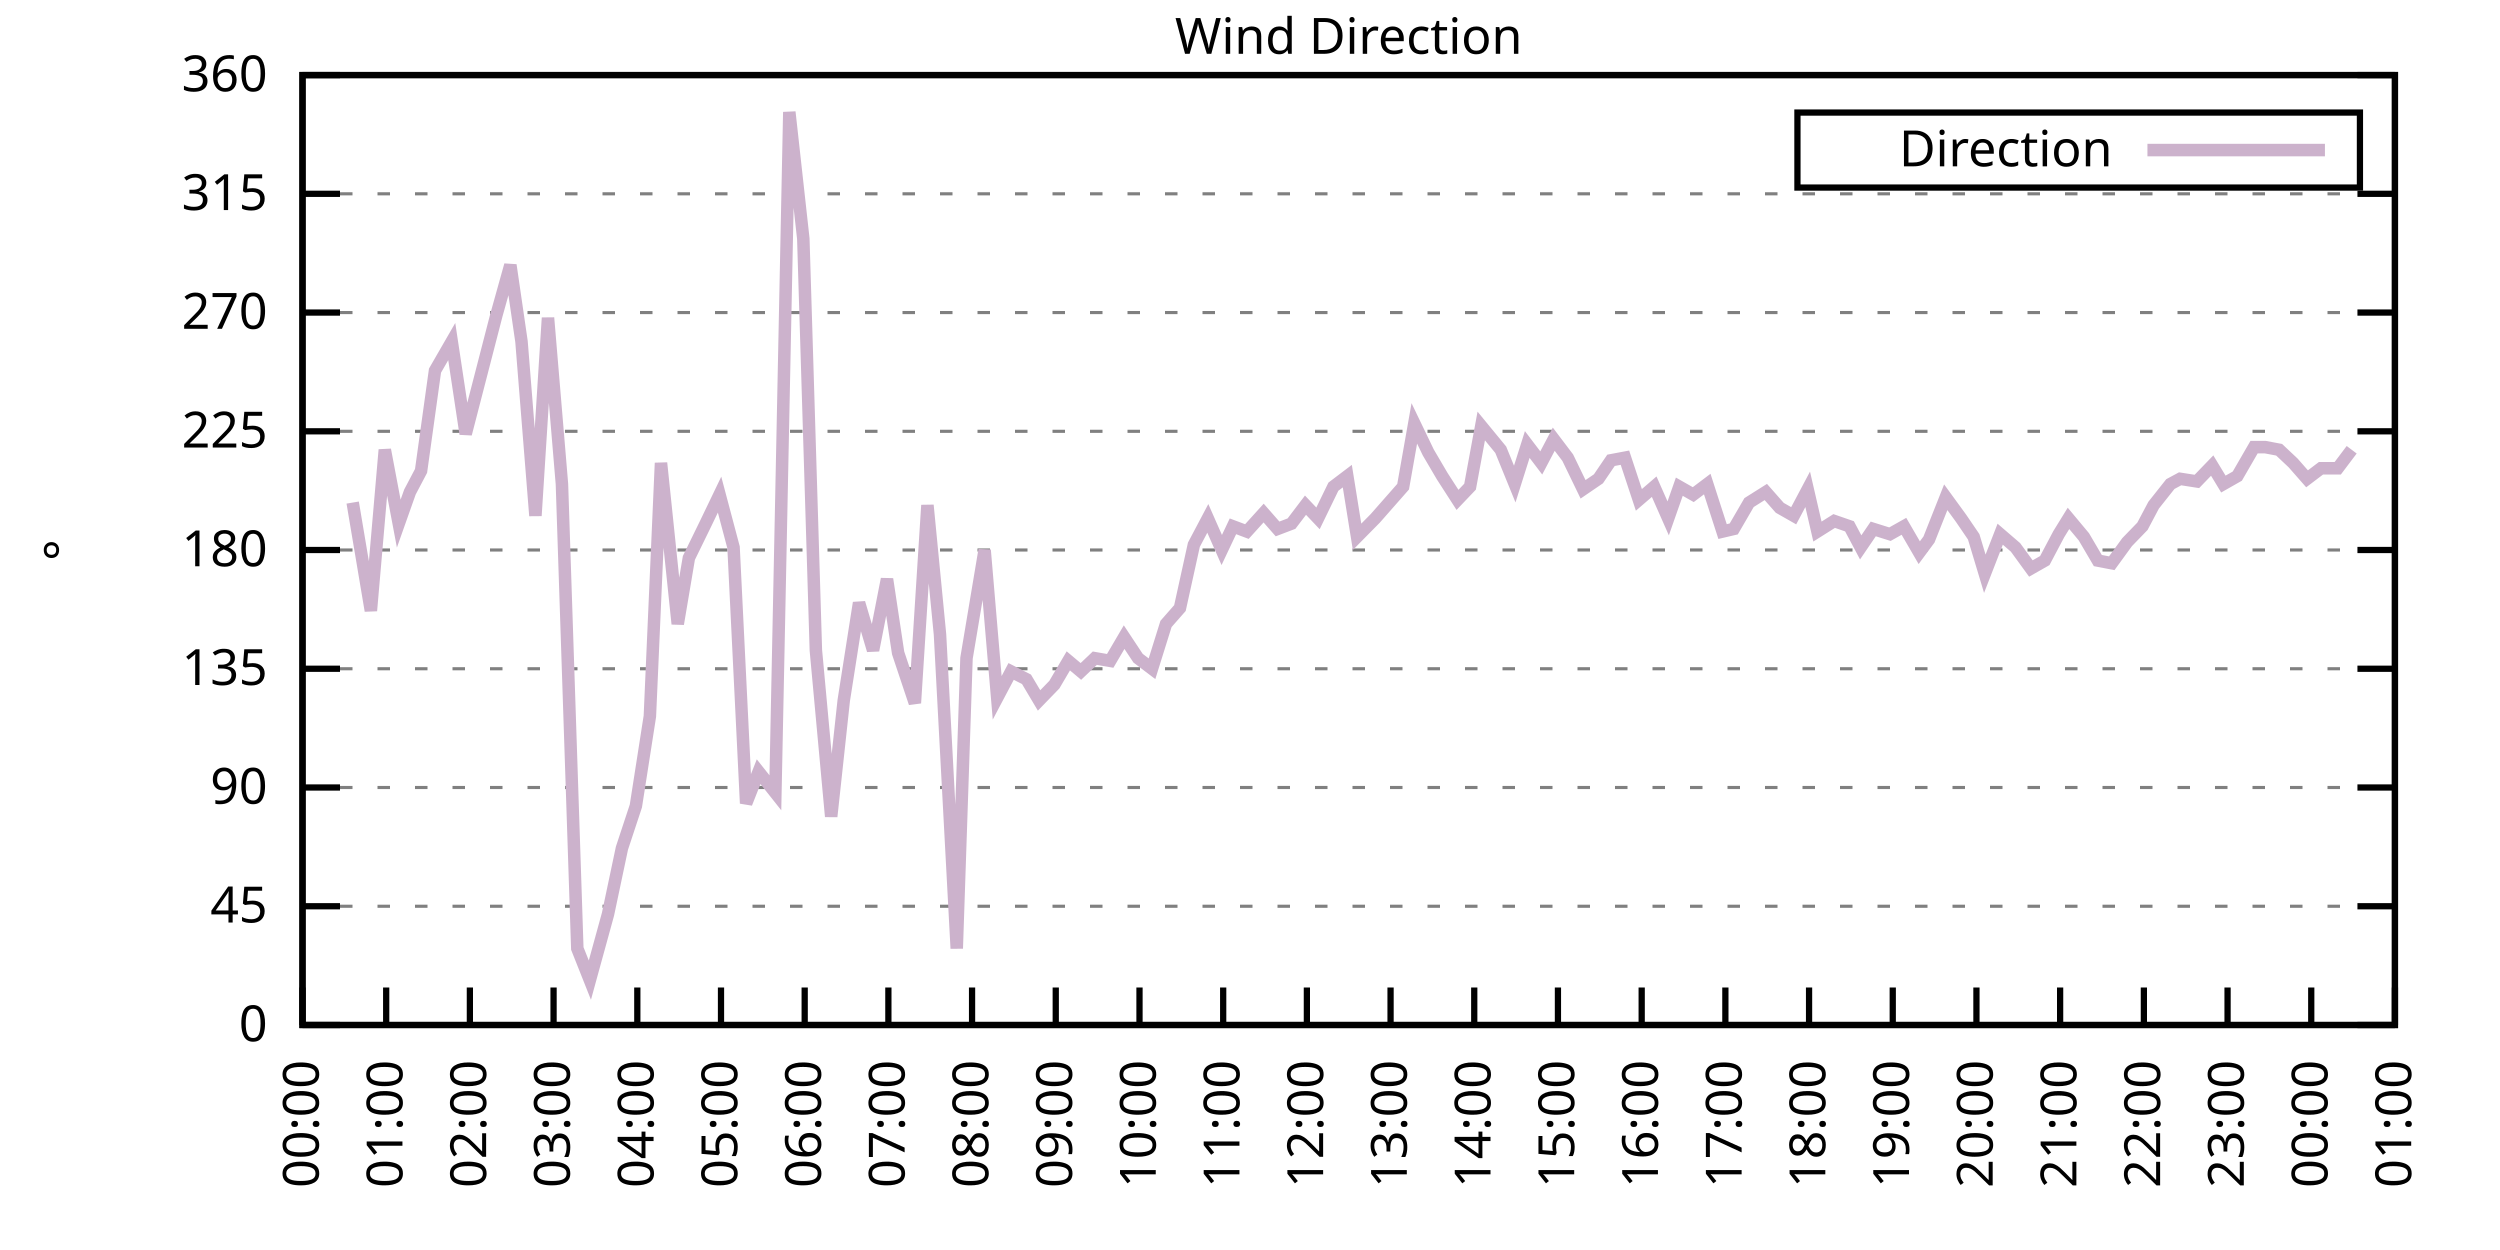
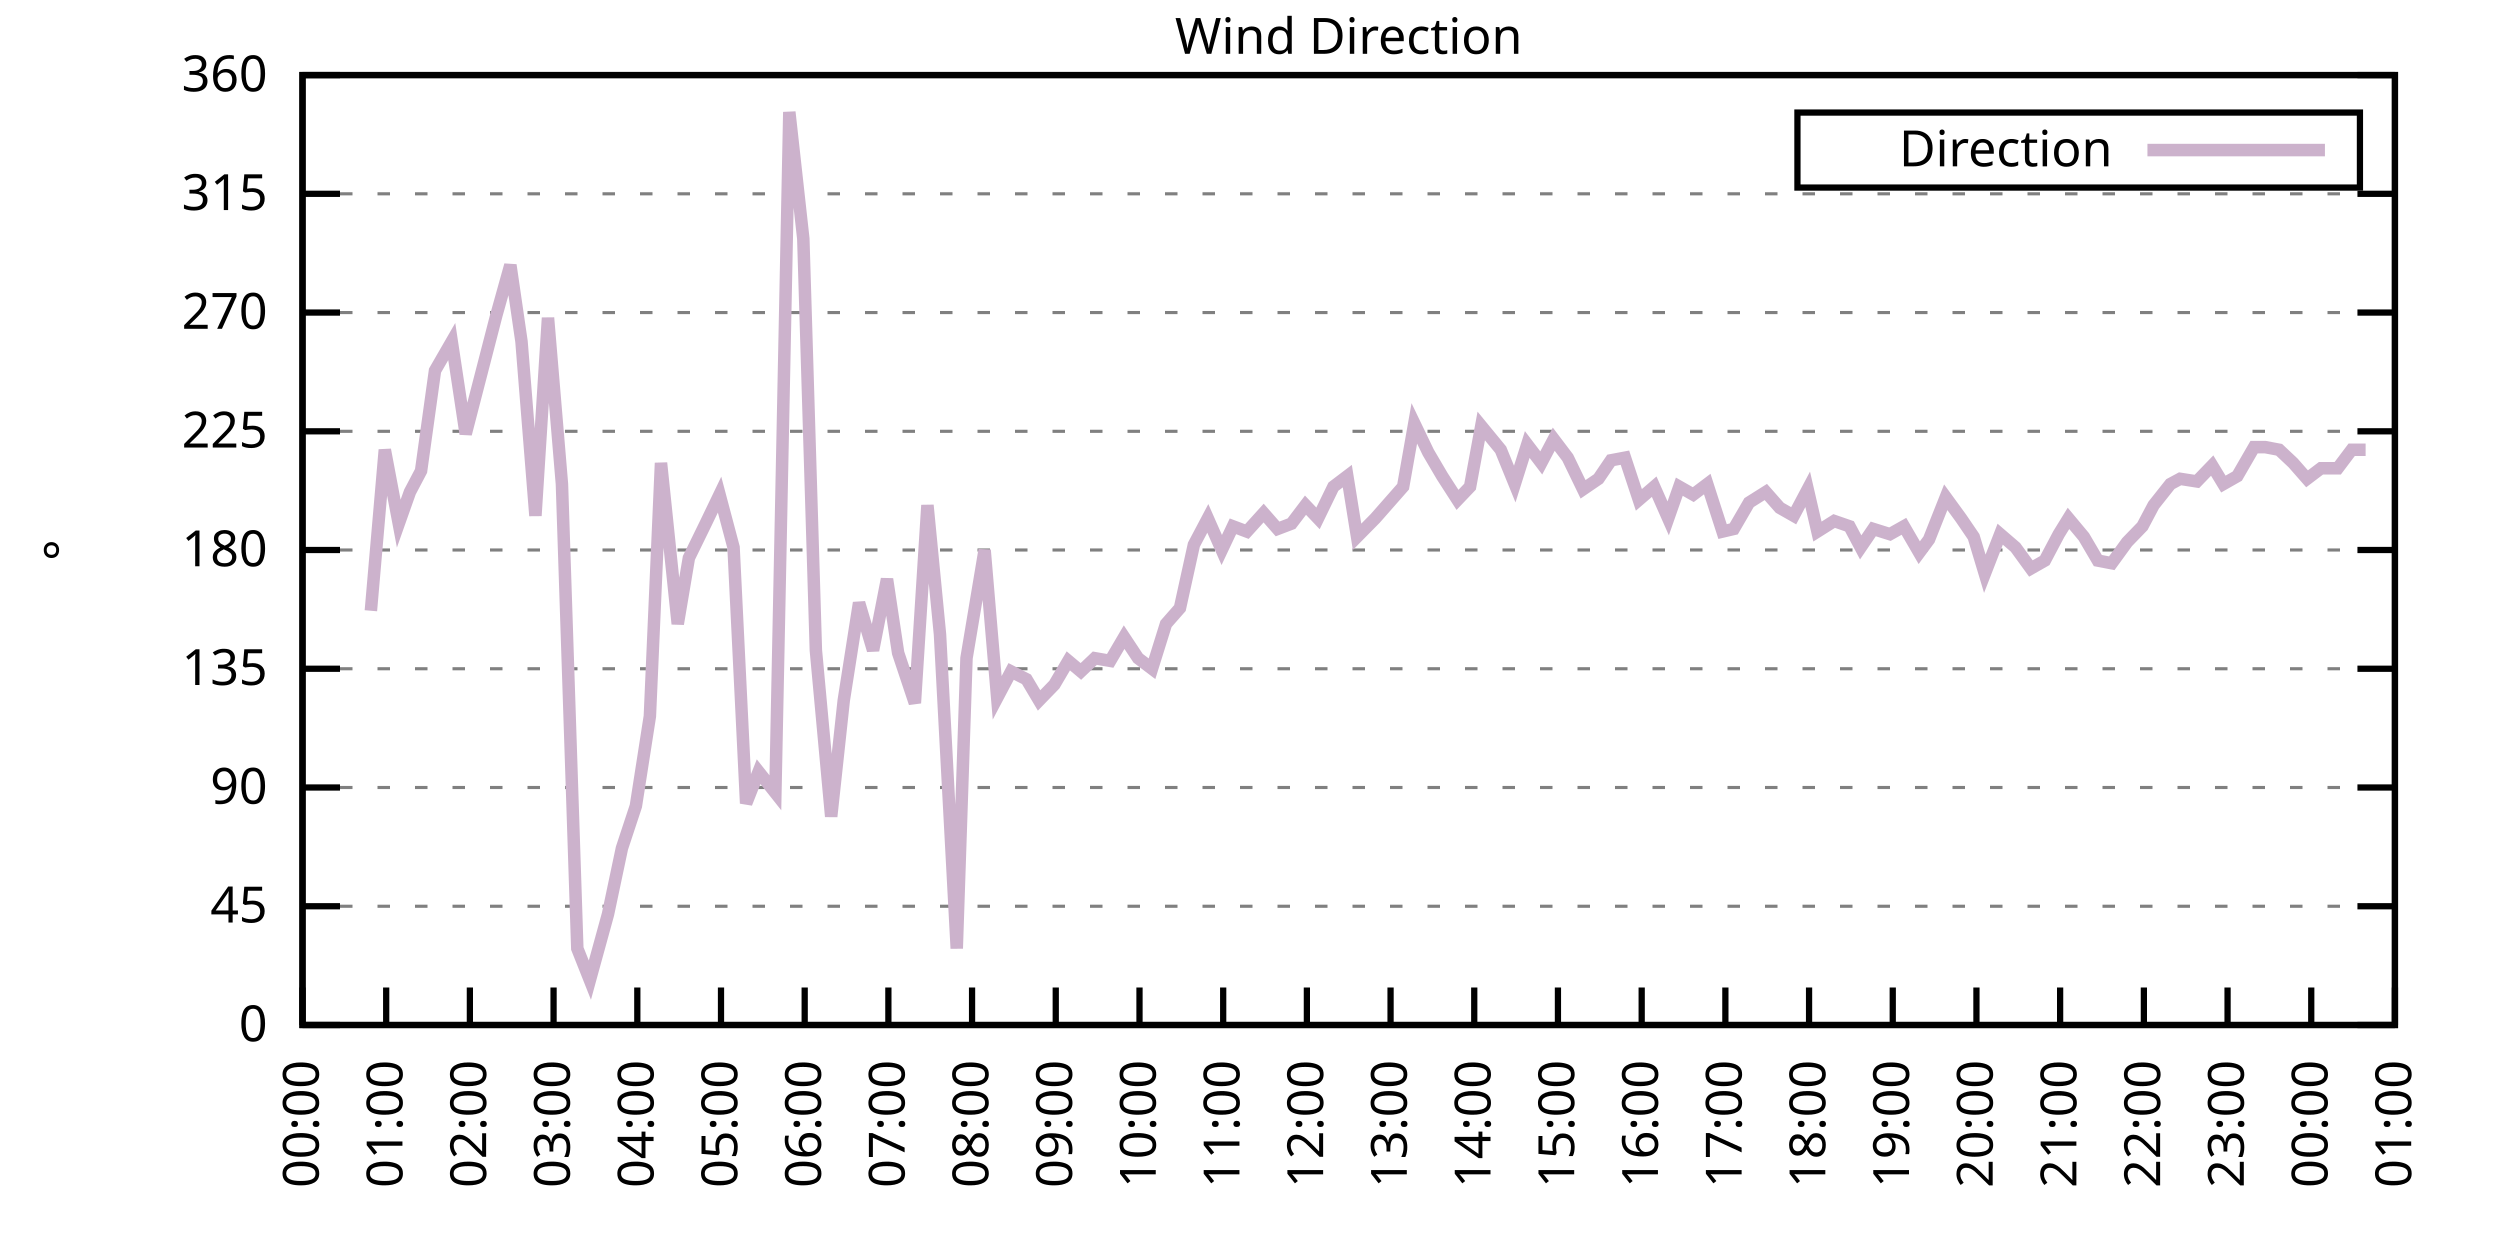
<svg xmlns="http://www.w3.org/2000/svg" xmlns:xlink="http://www.w3.org/1999/xlink" width="400" height="200" viewBox="0 0 400 200">
  <g id="gnuplot_canvas">
    <rect x="0" y="0" width="400" height="200" fill="none" />
    <defs>
      <circle id="gpDot" r="0.5" stroke-width="0.5" stroke="currentColor" />
      <path id="gpPt0" stroke-width="0.333" stroke="currentColor" d="M-1,0 h2 M0,-1 v2" />
      <path id="gpPt1" stroke-width="0.333" stroke="currentColor" d="M-1,-1 L1,1 M1,-1 L-1,1" />
      <path id="gpPt2" stroke-width="0.333" stroke="currentColor" d="M-1,0 L1,0 M0,-1 L0,1 M-1,-1 L1,1 M-1,1 L1,-1" />
      <rect id="gpPt3" stroke-width="0.333" stroke="currentColor" x="-1" y="-1" width="2" height="2" />
      <rect id="gpPt4" stroke-width="0.333" stroke="currentColor" fill="currentColor" x="-1" y="-1" width="2" height="2" />
      <circle id="gpPt5" stroke-width="0.333" stroke="currentColor" cx="0" cy="0" r="1" />
      <use xlink:href="#gpPt5" id="gpPt6" fill="currentColor" stroke="none" />
      <path id="gpPt7" stroke-width="0.333" stroke="currentColor" d="M0,-1.33 L-1.33,0.67 L1.33,0.67 z" />
      <use xlink:href="#gpPt7" id="gpPt8" fill="currentColor" stroke="none" />
      <use xlink:href="#gpPt7" id="gpPt9" stroke="currentColor" transform="rotate(180)" />
      <use xlink:href="#gpPt9" id="gpPt10" fill="currentColor" stroke="none" />
      <use xlink:href="#gpPt3" id="gpPt11" stroke="currentColor" transform="rotate(45)" />
      <use xlink:href="#gpPt11" id="gpPt12" fill="currentColor" stroke="none" />
      <path id="gpPt13" stroke-width="0.333" stroke="currentColor" d="M0,1.330 L1.265,0.411 L0.782,-1.067 L-0.782,-1.076 L-1.265,0.411 z" />
      <use xlink:href="#gpPt13" id="gpPt14" fill="currentColor" stroke="none" />
      <filter id="textbox" filterUnits="objectBoundingBox" x="0" y="0" height="1" width="1">
        <feFlood flood-color="white" flood-opacity="1" result="bgnd" />
        <feComposite in="SourceGraphic" in2="bgnd" operator="atop" />
      </filter>
      <filter id="greybox" filterUnits="objectBoundingBox" x="0" y="0" height="1" width="1">
        <feFlood flood-color="lightgrey" flood-opacity="1" result="grey" />
        <feComposite in="SourceGraphic" in2="grey" operator="atop" />
      </filter>
    </defs>
    <g fill="none" color="white" stroke="currentColor" stroke-width="1.00" stroke-linecap="butt" stroke-linejoin="miter">
</g>
    <g fill="none" color="black" stroke="currentColor" stroke-width="1.00" stroke-linecap="butt" stroke-linejoin="miter">
      <g stroke="none" shape-rendering="crispEdges">
        <polygon fill="rgb(255, 255, 255)" points="48.40,164.00 383.18,164.00 383.18,12.02 48.40,12.02 " />
      </g>
    </g>
    <g fill="none" color="black" stroke="currentColor" stroke-width="1.00" stroke-linecap="butt" stroke-linejoin="miter">
</g>
    <g fill="none" color="black" stroke="black" stroke-width="0.50" stroke-linecap="butt" stroke-linejoin="miter">
</g>
    <g fill="none" color="gray" stroke="currentColor" stroke-width="0.50" stroke-linecap="butt" stroke-linejoin="miter">
      <path stroke="gray" stroke-dasharray="2,4" class="gridline" d="M48.40,164.00 L383.19,164.00  " />
    </g>
    <g fill="none" color="gray" stroke="gray" stroke-width="1.00" stroke-linecap="butt" stroke-linejoin="miter">
</g>
    <g fill="none" color="black" stroke="currentColor" stroke-width="1.00" stroke-linecap="butt" stroke-linejoin="miter">
      <path stroke="black" d="M48.40,164.00 L54.40,164.00 M383.19,164.00 L377.19,164.00  " />
      <g transform="translate(42.80,166.60)" stroke="none" fill="black" font-family="Sans" font-size="8.00" text-anchor="end">
        <text>
          <tspan font-family="Sans"> 0</tspan>
        </text>
      </g>
    </g>
    <g fill="none" color="black" stroke="currentColor" stroke-width="1.00" stroke-linecap="butt" stroke-linejoin="miter">
</g>
    <g fill="none" color="black" stroke="black" stroke-width="0.50" stroke-linecap="butt" stroke-linejoin="miter">
</g>
    <g fill="none" color="gray" stroke="currentColor" stroke-width="0.50" stroke-linecap="butt" stroke-linejoin="miter">
      <path stroke="gray" stroke-dasharray="2,4" class="gridline" d="M48.40,145.00 L383.19,145.00  " />
    </g>
    <g fill="none" color="gray" stroke="gray" stroke-width="1.00" stroke-linecap="butt" stroke-linejoin="miter">
</g>
    <g fill="none" color="black" stroke="currentColor" stroke-width="1.00" stroke-linecap="butt" stroke-linejoin="miter">
      <path stroke="black" d="M48.40,145.00 L54.40,145.00 M383.19,145.00 L377.19,145.00  " />
      <g transform="translate(42.80,147.60)" stroke="none" fill="black" font-family="Sans" font-size="8.00" text-anchor="end">
        <text>
          <tspan font-family="Sans"> 45</tspan>
        </text>
      </g>
    </g>
    <g fill="none" color="black" stroke="currentColor" stroke-width="1.00" stroke-linecap="butt" stroke-linejoin="miter">
</g>
    <g fill="none" color="black" stroke="black" stroke-width="0.50" stroke-linecap="butt" stroke-linejoin="miter">
</g>
    <g fill="none" color="gray" stroke="currentColor" stroke-width="0.50" stroke-linecap="butt" stroke-linejoin="miter">
      <path stroke="gray" stroke-dasharray="2,4" class="gridline" d="M48.40,126.00 L383.19,126.00  " />
    </g>
    <g fill="none" color="gray" stroke="gray" stroke-width="1.00" stroke-linecap="butt" stroke-linejoin="miter">
</g>
    <g fill="none" color="black" stroke="currentColor" stroke-width="1.00" stroke-linecap="butt" stroke-linejoin="miter">
      <path stroke="black" d="M48.40,126.00 L54.40,126.00 M383.19,126.00 L377.19,126.00  " />
      <g transform="translate(42.80,128.60)" stroke="none" fill="black" font-family="Sans" font-size="8.00" text-anchor="end">
        <text>
          <tspan font-family="Sans"> 90</tspan>
        </text>
      </g>
    </g>
    <g fill="none" color="black" stroke="currentColor" stroke-width="1.00" stroke-linecap="butt" stroke-linejoin="miter">
</g>
    <g fill="none" color="black" stroke="black" stroke-width="0.50" stroke-linecap="butt" stroke-linejoin="miter">
</g>
    <g fill="none" color="gray" stroke="currentColor" stroke-width="0.50" stroke-linecap="butt" stroke-linejoin="miter">
      <path stroke="gray" stroke-dasharray="2,4" class="gridline" d="M48.40,107.00 L383.19,107.00  " />
    </g>
    <g fill="none" color="gray" stroke="gray" stroke-width="1.00" stroke-linecap="butt" stroke-linejoin="miter">
</g>
    <g fill="none" color="black" stroke="currentColor" stroke-width="1.00" stroke-linecap="butt" stroke-linejoin="miter">
      <path stroke="black" d="M48.40,107.00 L54.40,107.00 M383.19,107.00 L377.19,107.00  " />
      <g transform="translate(42.80,109.60)" stroke="none" fill="black" font-family="Sans" font-size="8.00" text-anchor="end">
        <text>
          <tspan font-family="Sans"> 135</tspan>
        </text>
      </g>
    </g>
    <g fill="none" color="black" stroke="currentColor" stroke-width="1.00" stroke-linecap="butt" stroke-linejoin="miter">
</g>
    <g fill="none" color="black" stroke="black" stroke-width="0.50" stroke-linecap="butt" stroke-linejoin="miter">
</g>
    <g fill="none" color="gray" stroke="currentColor" stroke-width="0.50" stroke-linecap="butt" stroke-linejoin="miter">
      <path stroke="gray" stroke-dasharray="2,4" class="gridline" d="M48.40,88.00 L383.19,88.00  " />
    </g>
    <g fill="none" color="gray" stroke="gray" stroke-width="1.00" stroke-linecap="butt" stroke-linejoin="miter">
</g>
    <g fill="none" color="black" stroke="currentColor" stroke-width="1.00" stroke-linecap="butt" stroke-linejoin="miter">
      <path stroke="black" d="M48.40,88.00 L54.40,88.00 M383.19,88.00 L377.19,88.00  " />
      <g transform="translate(42.80,90.60)" stroke="none" fill="black" font-family="Sans" font-size="8.00" text-anchor="end">
        <text>
          <tspan font-family="Sans"> 180</tspan>
        </text>
      </g>
    </g>
    <g fill="none" color="black" stroke="currentColor" stroke-width="1.00" stroke-linecap="butt" stroke-linejoin="miter">
</g>
    <g fill="none" color="black" stroke="black" stroke-width="0.50" stroke-linecap="butt" stroke-linejoin="miter">
</g>
    <g fill="none" color="gray" stroke="currentColor" stroke-width="0.50" stroke-linecap="butt" stroke-linejoin="miter">
      <path stroke="gray" stroke-dasharray="2,4" class="gridline" d="M48.40,69.01 L383.19,69.01  " />
    </g>
    <g fill="none" color="gray" stroke="gray" stroke-width="1.00" stroke-linecap="butt" stroke-linejoin="miter">
</g>
    <g fill="none" color="black" stroke="currentColor" stroke-width="1.00" stroke-linecap="butt" stroke-linejoin="miter">
      <path stroke="black" d="M48.40,69.01 L54.40,69.01 M383.19,69.01 L377.19,69.01  " />
      <g transform="translate(42.80,71.61)" stroke="none" fill="black" font-family="Sans" font-size="8.00" text-anchor="end">
        <text>
          <tspan font-family="Sans"> 225</tspan>
        </text>
      </g>
    </g>
    <g fill="none" color="black" stroke="currentColor" stroke-width="1.00" stroke-linecap="butt" stroke-linejoin="miter">
</g>
    <g fill="none" color="black" stroke="black" stroke-width="0.50" stroke-linecap="butt" stroke-linejoin="miter">
</g>
    <g fill="none" color="gray" stroke="currentColor" stroke-width="0.50" stroke-linecap="butt" stroke-linejoin="miter">
      <path stroke="gray" stroke-dasharray="2,4" class="gridline" d="M48.40,50.01 L383.19,50.01  " />
    </g>
    <g fill="none" color="gray" stroke="gray" stroke-width="1.00" stroke-linecap="butt" stroke-linejoin="miter">
</g>
    <g fill="none" color="black" stroke="currentColor" stroke-width="1.00" stroke-linecap="butt" stroke-linejoin="miter">
      <path stroke="black" d="M48.40,50.01 L54.40,50.01 M383.19,50.01 L377.19,50.01  " />
      <g transform="translate(42.80,52.61)" stroke="none" fill="black" font-family="Sans" font-size="8.00" text-anchor="end">
        <text>
          <tspan font-family="Sans"> 270</tspan>
        </text>
      </g>
    </g>
    <g fill="none" color="black" stroke="currentColor" stroke-width="1.00" stroke-linecap="butt" stroke-linejoin="miter">
</g>
    <g fill="none" color="black" stroke="black" stroke-width="0.50" stroke-linecap="butt" stroke-linejoin="miter">
</g>
    <g fill="none" color="gray" stroke="currentColor" stroke-width="0.50" stroke-linecap="butt" stroke-linejoin="miter">
      <path stroke="gray" stroke-dasharray="2,4" class="gridline" d="M48.40,31.01 L383.19,31.01  " />
    </g>
    <g fill="none" color="gray" stroke="gray" stroke-width="1.00" stroke-linecap="butt" stroke-linejoin="miter">
</g>
    <g fill="none" color="black" stroke="currentColor" stroke-width="1.00" stroke-linecap="butt" stroke-linejoin="miter">
      <path stroke="black" d="M48.40,31.01 L54.40,31.01 M383.19,31.01 L377.19,31.01  " />
      <g transform="translate(42.80,33.61)" stroke="none" fill="black" font-family="Sans" font-size="8.00" text-anchor="end">
        <text>
          <tspan font-family="Sans"> 315</tspan>
        </text>
      </g>
    </g>
    <g fill="none" color="black" stroke="currentColor" stroke-width="1.00" stroke-linecap="butt" stroke-linejoin="miter">
</g>
    <g fill="none" color="black" stroke="black" stroke-width="0.50" stroke-linecap="butt" stroke-linejoin="miter">
</g>
    <g fill="none" color="gray" stroke="currentColor" stroke-width="0.50" stroke-linecap="butt" stroke-linejoin="miter">
      <path stroke="gray" stroke-dasharray="2,4" class="gridline" d="M48.40,12.01 L383.19,12.01  " />
    </g>
    <g fill="none" color="gray" stroke="gray" stroke-width="1.00" stroke-linecap="butt" stroke-linejoin="miter">
</g>
    <g fill="none" color="black" stroke="currentColor" stroke-width="1.00" stroke-linecap="butt" stroke-linejoin="miter">
      <path stroke="black" d="M48.40,12.01 L54.40,12.01 M383.19,12.01 L377.19,12.01  " />
      <g transform="translate(42.80,14.61)" stroke="none" fill="black" font-family="Sans" font-size="8.00" text-anchor="end">
        <text>
          <tspan font-family="Sans"> 360</tspan>
        </text>
      </g>
    </g>
    <g fill="none" color="black" stroke="currentColor" stroke-width="1.00" stroke-linecap="butt" stroke-linejoin="miter">
      <path stroke="black" d="M48.40,164.00 L48.40,158.00  " />
      <g transform="translate(51.00,169.60) rotate(270.00)" stroke="none" fill="black" font-family="Sans" font-size="8.00" text-anchor="end">
        <text>
          <tspan font-family="Sans">00:00</tspan>
        </text>
      </g>
    </g>
    <g fill="none" color="black" stroke="currentColor" stroke-width="1.00" stroke-linecap="butt" stroke-linejoin="miter">
      <path stroke="black" d="M61.79,164.00 L61.79,158.00  " />
      <g transform="translate(64.39,169.60) rotate(270.00)" stroke="none" fill="black" font-family="Sans" font-size="8.00" text-anchor="end">
        <text>
          <tspan font-family="Sans">01:00</tspan>
        </text>
      </g>
    </g>
    <g fill="none" color="black" stroke="currentColor" stroke-width="1.00" stroke-linecap="butt" stroke-linejoin="miter">
      <path stroke="black" d="M75.18,164.00 L75.18,158.00  " />
      <g transform="translate(77.78,169.60) rotate(270.00)" stroke="none" fill="black" font-family="Sans" font-size="8.00" text-anchor="end">
        <text>
          <tspan font-family="Sans">02:00</tspan>
        </text>
      </g>
    </g>
    <g fill="none" color="black" stroke="currentColor" stroke-width="1.00" stroke-linecap="butt" stroke-linejoin="miter">
      <path stroke="black" d="M88.57,164.00 L88.57,158.00  " />
      <g transform="translate(91.17,169.60) rotate(270.00)" stroke="none" fill="black" font-family="Sans" font-size="8.00" text-anchor="end">
        <text>
          <tspan font-family="Sans">03:00</tspan>
        </text>
      </g>
    </g>
    <g fill="none" color="black" stroke="currentColor" stroke-width="1.00" stroke-linecap="butt" stroke-linejoin="miter">
      <path stroke="black" d="M101.97,164.00 L101.97,158.00  " />
      <g transform="translate(104.57,169.60) rotate(270.00)" stroke="none" fill="black" font-family="Sans" font-size="8.00" text-anchor="end">
        <text>
          <tspan font-family="Sans">04:00</tspan>
        </text>
      </g>
    </g>
    <g fill="none" color="black" stroke="currentColor" stroke-width="1.00" stroke-linecap="butt" stroke-linejoin="miter">
      <path stroke="black" d="M115.36,164.00 L115.36,158.00  " />
      <g transform="translate(117.96,169.60) rotate(270.00)" stroke="none" fill="black" font-family="Sans" font-size="8.00" text-anchor="end">
        <text>
          <tspan font-family="Sans">05:00</tspan>
        </text>
      </g>
    </g>
    <g fill="none" color="black" stroke="currentColor" stroke-width="1.00" stroke-linecap="butt" stroke-linejoin="miter">
      <path stroke="black" d="M128.75,164.00 L128.75,158.00  " />
      <g transform="translate(131.35,169.60) rotate(270.00)" stroke="none" fill="black" font-family="Sans" font-size="8.00" text-anchor="end">
        <text>
          <tspan font-family="Sans">06:00</tspan>
        </text>
      </g>
    </g>
    <g fill="none" color="black" stroke="currentColor" stroke-width="1.00" stroke-linecap="butt" stroke-linejoin="miter">
      <path stroke="black" d="M142.14,164.00 L142.14,158.00  " />
      <g transform="translate(144.74,169.60) rotate(270.00)" stroke="none" fill="black" font-family="Sans" font-size="8.00" text-anchor="end">
        <text>
          <tspan font-family="Sans">07:00</tspan>
        </text>
      </g>
    </g>
    <g fill="none" color="black" stroke="currentColor" stroke-width="1.00" stroke-linecap="butt" stroke-linejoin="miter">
      <path stroke="black" d="M155.53,164.00 L155.53,158.00  " />
      <g transform="translate(158.13,169.60) rotate(270.00)" stroke="none" fill="black" font-family="Sans" font-size="8.00" text-anchor="end">
        <text>
          <tspan font-family="Sans">08:00</tspan>
        </text>
      </g>
    </g>
    <g fill="none" color="black" stroke="currentColor" stroke-width="1.00" stroke-linecap="butt" stroke-linejoin="miter">
      <path stroke="black" d="M168.92,164.00 L168.92,158.00  " />
      <g transform="translate(171.52,169.60) rotate(270.00)" stroke="none" fill="black" font-family="Sans" font-size="8.00" text-anchor="end">
        <text>
          <tspan font-family="Sans">09:00</tspan>
        </text>
      </g>
    </g>
    <g fill="none" color="black" stroke="currentColor" stroke-width="1.00" stroke-linecap="butt" stroke-linejoin="miter">
      <path stroke="black" d="M182.32,164.00 L182.32,158.00  " />
      <g transform="translate(184.92,169.60) rotate(270.00)" stroke="none" fill="black" font-family="Sans" font-size="8.00" text-anchor="end">
        <text>
          <tspan font-family="Sans">10:00</tspan>
        </text>
      </g>
    </g>
    <g fill="none" color="black" stroke="currentColor" stroke-width="1.00" stroke-linecap="butt" stroke-linejoin="miter">
      <path stroke="black" d="M195.71,164.00 L195.71,158.00  " />
      <g transform="translate(198.31,169.60) rotate(270.00)" stroke="none" fill="black" font-family="Sans" font-size="8.00" text-anchor="end">
        <text>
          <tspan font-family="Sans">11:00</tspan>
        </text>
      </g>
    </g>
    <g fill="none" color="black" stroke="currentColor" stroke-width="1.00" stroke-linecap="butt" stroke-linejoin="miter">
      <path stroke="black" d="M209.10,164.00 L209.10,158.00  " />
      <g transform="translate(211.70,169.60) rotate(270.00)" stroke="none" fill="black" font-family="Sans" font-size="8.00" text-anchor="end">
        <text>
          <tspan font-family="Sans">12:00</tspan>
        </text>
      </g>
    </g>
    <g fill="none" color="black" stroke="currentColor" stroke-width="1.00" stroke-linecap="butt" stroke-linejoin="miter">
      <path stroke="black" d="M222.49,164.00 L222.49,158.00  " />
      <g transform="translate(225.09,169.60) rotate(270.00)" stroke="none" fill="black" font-family="Sans" font-size="8.00" text-anchor="end">
        <text>
          <tspan font-family="Sans">13:00</tspan>
        </text>
      </g>
    </g>
    <g fill="none" color="black" stroke="currentColor" stroke-width="1.00" stroke-linecap="butt" stroke-linejoin="miter">
      <path stroke="black" d="M235.88,164.00 L235.88,158.00  " />
      <g transform="translate(238.48,169.60) rotate(270.00)" stroke="none" fill="black" font-family="Sans" font-size="8.00" text-anchor="end">
        <text>
          <tspan font-family="Sans">14:00</tspan>
        </text>
      </g>
    </g>
    <g fill="none" color="black" stroke="currentColor" stroke-width="1.00" stroke-linecap="butt" stroke-linejoin="miter">
      <path stroke="black" d="M249.27,164.00 L249.27,158.00  " />
      <g transform="translate(251.87,169.60) rotate(270.00)" stroke="none" fill="black" font-family="Sans" font-size="8.00" text-anchor="end">
        <text>
          <tspan font-family="Sans">15:00</tspan>
        </text>
      </g>
    </g>
    <g fill="none" color="black" stroke="currentColor" stroke-width="1.00" stroke-linecap="butt" stroke-linejoin="miter">
      <path stroke="black" d="M262.67,164.00 L262.67,158.00  " />
      <g transform="translate(265.27,169.60) rotate(270.00)" stroke="none" fill="black" font-family="Sans" font-size="8.00" text-anchor="end">
        <text>
          <tspan font-family="Sans">16:00</tspan>
        </text>
      </g>
    </g>
    <g fill="none" color="black" stroke="currentColor" stroke-width="1.00" stroke-linecap="butt" stroke-linejoin="miter">
      <path stroke="black" d="M276.06,164.00 L276.06,158.00  " />
      <g transform="translate(278.66,169.60) rotate(270.00)" stroke="none" fill="black" font-family="Sans" font-size="8.00" text-anchor="end">
        <text>
          <tspan font-family="Sans">17:00</tspan>
        </text>
      </g>
    </g>
    <g fill="none" color="black" stroke="currentColor" stroke-width="1.00" stroke-linecap="butt" stroke-linejoin="miter">
      <path stroke="black" d="M289.45,164.00 L289.45,158.00  " />
      <g transform="translate(292.05,169.60) rotate(270.00)" stroke="none" fill="black" font-family="Sans" font-size="8.00" text-anchor="end">
        <text>
          <tspan font-family="Sans">18:00</tspan>
        </text>
      </g>
    </g>
    <g fill="none" color="black" stroke="currentColor" stroke-width="1.00" stroke-linecap="butt" stroke-linejoin="miter">
      <path stroke="black" d="M302.84,164.00 L302.84,158.00  " />
      <g transform="translate(305.44,169.60) rotate(270.00)" stroke="none" fill="black" font-family="Sans" font-size="8.00" text-anchor="end">
        <text>
          <tspan font-family="Sans">19:00</tspan>
        </text>
      </g>
    </g>
    <g fill="none" color="black" stroke="currentColor" stroke-width="1.00" stroke-linecap="butt" stroke-linejoin="miter">
      <path stroke="black" d="M316.23,164.00 L316.23,158.00  " />
      <g transform="translate(318.83,169.60) rotate(270.00)" stroke="none" fill="black" font-family="Sans" font-size="8.00" text-anchor="end">
        <text>
          <tspan font-family="Sans">20:00</tspan>
        </text>
      </g>
    </g>
    <g fill="none" color="black" stroke="currentColor" stroke-width="1.00" stroke-linecap="butt" stroke-linejoin="miter">
      <path stroke="black" d="M329.62,164.00 L329.62,158.00  " />
      <g transform="translate(332.22,169.60) rotate(270.00)" stroke="none" fill="black" font-family="Sans" font-size="8.00" text-anchor="end">
        <text>
          <tspan font-family="Sans">21:00</tspan>
        </text>
      </g>
    </g>
    <g fill="none" color="black" stroke="currentColor" stroke-width="1.00" stroke-linecap="butt" stroke-linejoin="miter">
      <path stroke="black" d="M343.02,164.00 L343.02,158.00  " />
      <g transform="translate(345.62,169.60) rotate(270.00)" stroke="none" fill="black" font-family="Sans" font-size="8.00" text-anchor="end">
        <text>
          <tspan font-family="Sans">22:00</tspan>
        </text>
      </g>
    </g>
    <g fill="none" color="black" stroke="currentColor" stroke-width="1.00" stroke-linecap="butt" stroke-linejoin="miter">
      <path stroke="black" d="M356.41,164.00 L356.41,158.00  " />
      <g transform="translate(359.01,169.60) rotate(270.00)" stroke="none" fill="black" font-family="Sans" font-size="8.00" text-anchor="end">
        <text>
          <tspan font-family="Sans">23:00</tspan>
        </text>
      </g>
    </g>
    <g fill="none" color="black" stroke="currentColor" stroke-width="1.00" stroke-linecap="butt" stroke-linejoin="miter">
      <path stroke="black" d="M369.80,164.00 L369.80,158.00  " />
      <g transform="translate(372.40,169.60) rotate(270.00)" stroke="none" fill="black" font-family="Sans" font-size="8.00" text-anchor="end">
        <text>
          <tspan font-family="Sans">00:00</tspan>
        </text>
      </g>
    </g>
    <g fill="none" color="black" stroke="currentColor" stroke-width="1.00" stroke-linecap="butt" stroke-linejoin="miter">
      <path stroke="black" d="M383.19,164.00 L383.19,158.00  " />
      <g transform="translate(385.79,169.60) rotate(270.00)" stroke="none" fill="black" font-family="Sans" font-size="8.00" text-anchor="end">
        <text>
          <tspan font-family="Sans">01:00</tspan>
        </text>
      </g>
    </g>
    <g fill="none" color="black" stroke="currentColor" stroke-width="1.00" stroke-linecap="butt" stroke-linejoin="miter">
</g>
    <g fill="none" color="black" stroke="currentColor" stroke-width="1.00" stroke-linecap="butt" stroke-linejoin="miter">
      <path stroke="black" d="M48.40,12.01 L48.40,164.00 L383.19,164.00 L383.19,12.01 L48.40,12.01 Z  " />
    </g>
    <g fill="none" color="black" stroke="currentColor" stroke-width="1.00" stroke-linecap="butt" stroke-linejoin="miter">
</g>
    <g fill="none" color="black" stroke="currentColor" stroke-width="1.00" stroke-linecap="butt" stroke-linejoin="miter">
      <path stroke="black" d="M287.59,30.01 L287.59,18.01 L377.59,18.01 L377.59,30.01 L287.59,30.01 Z  " />
    </g>
    <g id="Wind_direction_plot_1">
      <g fill="none" color="white" stroke="black" stroke-width="2.00" stroke-linecap="butt" stroke-linejoin="miter">
</g>
      <g fill="none" color="black" stroke="currentColor" stroke-width="2.00" stroke-linecap="butt" stroke-linejoin="miter">
        <g transform="translate(337.99,26.61)" stroke="none" fill="black" font-family="Sans" font-size="8.00" text-anchor="end">
          <text>
            <tspan font-family="Sans">Direction</tspan>
          </text>
        </g>
      </g>
      <g fill="none" color="black" stroke="currentColor" stroke-width="2.00" stroke-linecap="butt" stroke-linejoin="miter">
-         <path stroke="rgb(204, 178, 204)" d="M343.59,24.01 L371.99,24.01 M56.43,80.41 L59.34,97.72 L61.57,71.96 L63.80,83.78 L65.59,78.72 L67.37,75.34   L69.60,59.30 L72.28,54.65 L74.51,69.43 L79.42,50.43 L81.66,42.41 L83.44,54.65 L85.67,82.52 L87.68,50.85   L89.91,77.45 L92.37,151.76 L94.38,156.82 L97.28,146.27 L99.51,135.71 L101.74,128.96 L103.98,114.60 L105.76,74.07   L108.44,99.83 L110.22,89.27 L112.90,83.78 L115.13,79.14 L117.37,87.58 L119.38,128.54 L121.38,123.47 L124.06,126.85   L126.29,17.92 L128.53,38.19 L130.54,104.05 L132.99,130.65 L135.00,112.07 L137.45,96.45 L139.69,104.05 L141.92,92.65   L143.70,104.47 L146.38,112.49 L148.39,80.83 L150.40,101.52 L153.08,151.76 L154.64,105.31 L157.54,88.00 L159.55,111.65   L161.78,107.43 L164.24,108.69 L166.25,112.07 L168.70,109.54 L170.93,105.74 L172.94,107.43 L175.17,105.31 L177.63,105.74   L179.86,101.94 L182.09,105.31 L184.32,107.00 L186.56,99.83 L188.79,97.29 L191.02,87.16 L193.25,82.94 L195.48,88.00   L197.27,84.21 L199.50,85.05 L202.18,82.09 L204.41,84.63 L206.64,83.78 L208.88,80.83 L210.88,82.94 L213.34,77.87   L215.57,76.18 L217.13,85.89 L220.04,82.94 L224.50,77.87 L226.29,67.74 L228.52,72.38 L230.75,76.18 L233.20,79.98   L235.21,77.87 L237.00,68.16 L240.12,71.96 L242.36,77.45 L244.36,71.12 L246.60,74.07 L248.60,70.27 L250.84,73.23   L253.29,78.29 L255.75,76.61 L257.76,73.65 L259.99,73.23 L262.22,79.98 L264.67,77.87 L266.91,82.94 L268.69,77.87   L270.92,79.14 L273.16,77.45 L275.61,85.05 L277.40,84.63 L279.85,80.41 L282.53,78.72 L284.76,81.25 L286.99,82.52   L289.23,78.29 L290.79,85.05 L293.47,83.36 L295.92,84.21 L297.71,87.58 L299.72,84.63 L302.39,85.47 L304.63,84.21   L307.08,88.43 L308.64,86.32 L311.32,79.56 L313.78,82.94 L315.79,85.89 L317.57,91.80 L320.03,85.47 L322.48,87.58   L324.94,90.96 L327.17,89.69 L329.40,85.47 L330.96,82.94 L333.42,85.89 L335.65,89.69 L337.88,90.12 L340.34,86.74   L342.79,84.21 L344.58,80.83 L347.26,77.45 L348.82,76.61 L351.50,77.03 L353.95,74.49 L355.74,77.45 L357.97,76.18   L360.65,71.54 L362.43,71.54 L364.66,71.96 L366.90,74.07 L369.13,76.61 L371.36,74.92 L374.04,74.92 L376.27,71.96    " />
+         <path stroke="rgb(204, 178, 204)" d="M343.59,24.01 L371.99,24.01 M59.34,97.72 L61.57,71.96 L63.80,83.78 L65.59,78.72 L67.37,75.34 L69.60,59.30   L72.28,54.65 L74.51,69.43 L79.42,50.43 L81.66,42.41 L83.44,54.65 L85.67,82.52 L87.68,50.85 L89.91,77.45   L92.37,151.76 L94.38,156.82 L97.28,146.27 L99.51,135.71 L101.74,128.96 L103.98,114.60 L105.76,74.07 L108.44,99.83   L110.22,89.27 L112.90,83.78 L115.13,79.14 L117.37,87.58 L119.38,128.54 L121.38,123.47 L124.06,126.85 L126.29,17.92   L128.53,38.19 L130.54,104.05 L132.99,130.65 L135.00,112.07 L137.45,96.45 L139.69,104.05 L141.92,92.65 L143.70,104.47   L146.38,112.49 L148.39,80.83 L150.40,101.52 L153.08,151.76 L154.64,105.31 L157.54,88.00 L159.55,111.65 L161.78,107.43   L164.24,108.69 L166.25,112.07 L168.70,109.54 L170.93,105.74 L172.94,107.43 L175.17,105.31 L177.63,105.74 L179.86,101.94   L182.09,105.31 L184.32,107.00 L186.56,99.83 L188.79,97.29 L191.02,87.16 L193.25,82.94 L195.48,88.00 L197.27,84.21   L199.50,85.05 L202.18,82.09 L204.41,84.63 L206.64,83.78 L208.88,80.83 L210.88,82.94 L213.34,77.87 L215.57,76.18   L217.13,85.89 L220.04,82.94 L224.50,77.87 L226.29,67.74 L228.52,72.38 L230.75,76.18 L233.20,79.98 L235.21,77.87   L237.00,68.16 L240.12,71.96 L242.36,77.45 L244.36,71.12 L246.60,74.07 L248.60,70.27 L250.84,73.23 L253.29,78.29   L255.75,76.61 L257.76,73.65 L259.99,73.23 L262.22,79.98 L264.67,77.87 L266.91,82.94 L268.69,77.87 L270.92,79.14   L273.16,77.45 L275.61,85.05 L277.40,84.63 L279.85,80.41 L282.53,78.72 L284.76,81.25 L286.99,82.52 L289.23,78.29   L290.79,85.05 L293.47,83.36 L295.92,84.21 L297.71,87.58 L299.72,84.63 L302.39,85.47 L304.63,84.21 L307.08,88.43   L308.64,86.32 L311.32,79.56 L313.78,82.94 L315.79,85.89 L317.57,91.80 L320.03,85.47 L322.48,87.58 L324.94,90.96   L327.17,89.69 L329.40,85.47 L330.96,82.94 L333.42,85.89 L335.65,89.69 L337.88,90.12 L340.34,86.74 L342.79,84.21   L344.58,80.83 L347.26,77.45 L348.82,76.61 L351.50,77.03 L353.95,74.49 L355.74,77.45 L357.97,76.18 L360.65,71.54   L362.43,71.54 L364.66,71.96 L366.90,74.07 L369.13,76.61 L371.36,74.92 L374.04,74.92 L376.27,71.96 L378.50,71.96    " />
      </g>
    </g>
    <g fill="none" color="black" stroke="currentColor" stroke-width="2.00" stroke-linecap="butt" stroke-linejoin="miter">
</g>
    <g fill="none" color="black" stroke="black" stroke-width="1.00" stroke-linecap="butt" stroke-linejoin="miter">
</g>
    <g fill="none" color="black" stroke="currentColor" stroke-width="1.00" stroke-linecap="butt" stroke-linejoin="miter">
      <path stroke="black" d="M48.40,12.01 L48.40,164.00 L383.19,164.00 L383.19,12.01 L48.40,12.01 Z  " />
      <g transform="translate(12.80,88.01) rotate(270.00)" stroke="none" fill="black" font-family="Sans" font-size="8.00" text-anchor="middle">
        <text>
          <tspan font-family="Sans">°</tspan>
        </text>
      </g>
    </g>
    <g fill="none" color="black" stroke="currentColor" stroke-width="1.00" stroke-linecap="butt" stroke-linejoin="miter">
</g>
    <g fill="none" color="black" stroke="currentColor" stroke-width="1.00" stroke-linecap="butt" stroke-linejoin="miter">
      <g transform="translate(215.79,8.61)" stroke="none" fill="black" font-family="Sans" font-size="8.00" text-anchor="middle">
        <text>
          <tspan font-family="Sans">Wind Direction</tspan>
        </text>
      </g>
    </g>
    <g fill="none" color="black" stroke="currentColor" stroke-width="1.00" stroke-linecap="butt" stroke-linejoin="miter">
</g>
  </g>
</svg>
